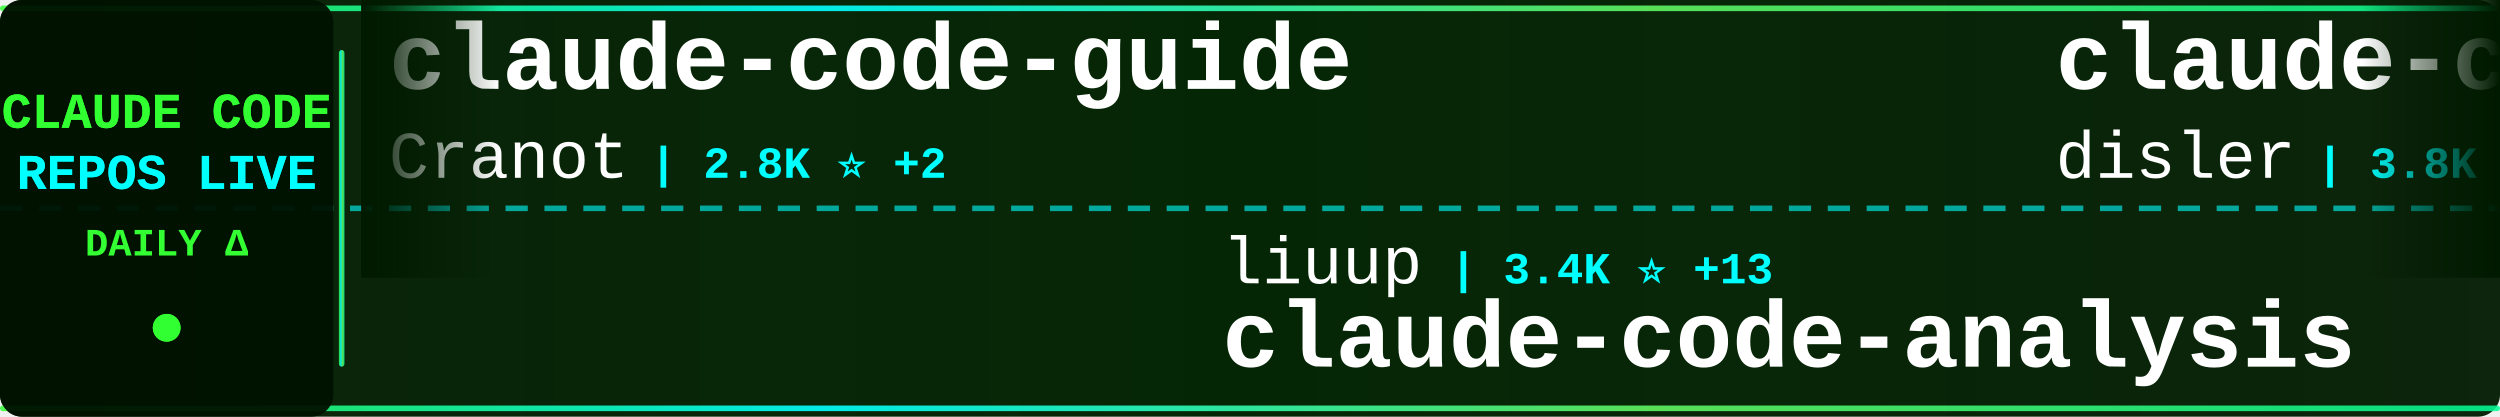
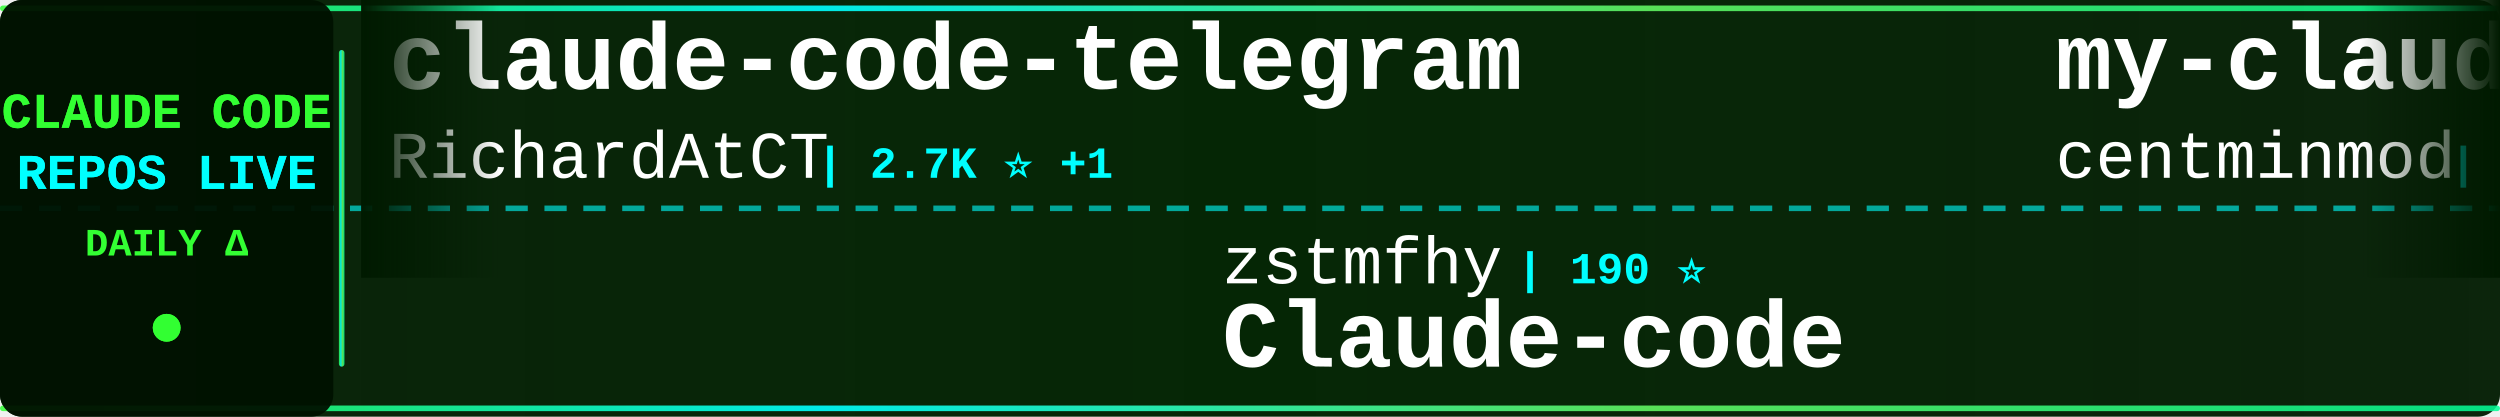
<svg xmlns="http://www.w3.org/2000/svg" width="900" height="150">
  <defs>
    <linearGradient id="tickerBg" x1="0%" y1="0%" x2="100%" y2="0%">
      <stop offset="0%" style="stop-color:#001a00;stop-opacity:0.95" />
      <stop offset="50%" style="stop-color:#002200;stop-opacity:0.98" />
      <stop offset="100%" style="stop-color:#001a00;stop-opacity:0.95" />
    </linearGradient>
    <linearGradient id="borderGrad" x1="0%" y1="0%" x2="100%" y2="0%">
      <stop offset="0%" style="stop-color:#33ff33;stop-opacity:0.85">
        <animate attributeName="stop-opacity" values="0.85;1;0.85" dur="2s" repeatCount="indefinite" />
      </stop>
      <stop offset="33%" style="stop-color:#00ffff;stop-opacity:0.9">
        <animate attributeName="stop-opacity" values="0.9;1;0.9" dur="2.2s" repeatCount="indefinite" />
      </stop>
      <stop offset="66%" style="stop-color:#66ff66;stop-opacity:0.85">
        <animate attributeName="stop-opacity" values="0.85;1;0.85" dur="1.8s" repeatCount="indefinite" />
      </stop>
      <stop offset="100%" style="stop-color:#00ff99;stop-opacity:0.85">
        <animate attributeName="stop-opacity" values="0.85;1;0.85" dur="2s" repeatCount="indefinite" />
      </stop>
    </linearGradient>
    <filter id="textGlow">
      <feGaussianBlur stdDeviation="0.1" result="coloredBlur" />
      <feMerge>
        <feMergeNode in="coloredBlur" />
        <feMergeNode in="SourceGraphic" />
      </feMerge>
    </filter>
    <filter id="metricGlow">
      <feGaussianBlur stdDeviation="0.2" result="coloredBlur" />
      <feMerge>
        <feMergeNode in="coloredBlur" />
        <feMergeNode in="SourceGraphic" />
      </feMerge>
    </filter>
    <linearGradient id="leftFade" x1="0%" y1="0%" x2="100%" y2="0%">
      <stop offset="0%" style="stop-color:#001a00;stop-opacity:1" />
      <stop offset="100%" style="stop-color:#001a00;stop-opacity:0" />
    </linearGradient>
    <linearGradient id="rightFade" x1="0%" y1="0%" x2="100%" y2="0%">
      <stop offset="0%" style="stop-color:#001a00;stop-opacity:0" />
      <stop offset="100%" style="stop-color:#001a00;stop-opacity:1" />
    </linearGradient>
  </defs>
  <rect width="900" height="150" fill="url(#tickerBg)" rx="8" />
  <rect x="0" y="2" width="900" height="2" fill="url(#borderGrad)" rx="1" />
  <rect x="0" y="146" width="900" height="2" fill="url(#borderGrad)" rx="1" />
  <line x1="0" y1="75" x2="900" y2="75" stroke="#00ffff" stroke-width="2" stroke-dasharray="8 6" opacity="0.6" />
  <rect x="0" y="0" width="120" height="150" fill="#001100" opacity="0.95" rx="8" />
  <text x="60" y="46" font-family="'Courier New', monospace" font-size="18" font-weight="bold" fill="#33ff33" text-anchor="middle" filter="url(#textGlow)">
    CLAUDE CODE
  </text>
  <text x="60" y="68" font-family="'Courier New', monospace" font-size="18" font-weight="bold" fill="#00ffff" text-anchor="middle" filter="url(#textGlow)">
    REPOS LIVE
  </text>
  <text x="60" y="92" font-family="'Courier New', monospace" font-size="14" font-weight="bold" fill="#33ff33" text-anchor="middle">
    DAILY Δ
  </text>
  <circle cx="60" cy="118" r="5" fill="#33ff33" filter="url(#metricGlow)">
    <animate attributeName="r" values="4;6;4" dur="1.5s" repeatCount="indefinite" />
    <animate attributeName="opacity" values="0.6;1;0.6" dur="1.5s" repeatCount="indefinite" />
  </circle>
  <rect x="122" y="18" width="2" height="114" fill="url(#borderGrad)" rx="1" />
  <clipPath id="tickerClip">
    <rect x="130" y="0" width="770" height="150" />
  </clipPath>
  <g clip-path="url(#tickerClip)">
    <g id="tickerItems">
      <animateTransform attributeName="transform" attributeType="XML" type="translate" from="0 0" to="-3000 0" dur="54s" repeatCount="indefinite" />
      <g transform="translate(0, 0)">
-         <text x="140" y="32" font-family="'Courier New', monospace" font-size="34" font-weight="bold" fill="#ffffff">claude-code-guide</text>
-         <text x="140" y="64" font-family="'Courier New', monospace" font-size="24" font-weight="normal" fill="#ffffff" opacity="1.0">Cranot</text>
-         <text x="234" y="64" font-family="'Courier New', monospace" font-size="16" font-weight="bold" fill="#00ffff"> | 2.8K ⭐ +2</text>
+         <text x="140" y="32" font-family="'Courier New', monospace" font-size="34" font-weight="bold" fill="#ffffff">claude-code-telegram</text>
+         <text x="140" y="64" font-family="'Courier New', monospace" font-size="24" font-weight="normal" fill="#ffffff" opacity="1.0">RichardAtCT</text>
+         <text x="294" y="64" font-family="'Courier New', monospace" font-size="16" font-weight="bold" fill="#00ffff"> | 2.7K ⭐ +1</text>
      </g>
      <g transform="translate(300, 0)">
-         <text x="140" y="102" font-family="'Courier New', monospace" font-size="24" font-weight="normal" fill="#ffffff" opacity="1.0">liuup</text>
-         <text x="222" y="102" font-family="'Courier New', monospace" font-size="16" font-weight="bold" fill="#00ffff"> | 3.4K ⭐ +13</text>
-         <text x="140" y="132" font-family="'Courier New', monospace" font-size="34" font-weight="bold" fill="#ffffff">claude-code-analysis</text>
+         <text x="140" y="102" font-family="'Courier New', monospace" font-size="24" font-weight="normal" fill="#ffffff" opacity="1.0">zstmfhy</text>
+         <text x="246" y="102" font-family="'Courier New', monospace" font-size="16" font-weight="bold" fill="#00ffff"> | 190 ⭐</text>
+         <text x="140" y="132" font-family="'Courier New', monospace" font-size="34" font-weight="bold" fill="#ffffff">Claude-code</text>
      </g>
      <g transform="translate(600, 0)">
-         <text x="140" y="32" font-family="'Courier New', monospace" font-size="34" font-weight="bold" fill="#ffffff">claude-code-hooks-master...</text>
-         <text x="140" y="64" font-family="'Courier New', monospace" font-size="24" font-weight="normal" fill="#ffffff" opacity="1.0">disler</text>
-         <text x="234" y="64" font-family="'Courier New', monospace" font-size="16" font-weight="bold" fill="#00ffff"> | 3.8K ⭐ +3</text>
+         <text x="140" y="32" font-family="'Courier New', monospace" font-size="34" font-weight="bold" fill="#ffffff">my-claude-code-setup</text>
+         <text x="140" y="64" font-family="'Courier New', monospace" font-size="24" font-weight="normal" fill="#ffffff" opacity="1.0">centminmod</text>
+         <text x="282" y="64" font-family="'Courier New', monospace" font-size="16" font-weight="bold" fill="#00ffff"> | 2.5K ⭐ +17</text>
      </g>
      <g transform="translate(900, 0)">
-         <text x="140" y="102" font-family="'Courier New', monospace" font-size="24" font-weight="normal" fill="#ffffff" opacity="1.0">lintsinghua</text>
-         <text x="294" y="102" font-family="'Courier New', monospace" font-size="16" font-weight="bold" fill="#00ffff"> | 3.9K ⭐ +4</text>
-         <text x="140" y="132" font-family="'Courier New', monospace" font-size="34" font-weight="bold" fill="#ffffff">claude-code-book</text>
+         <text x="140" y="102" font-family="'Courier New', monospace" font-size="24" font-weight="normal" fill="#ffffff" opacity="1.0">Pimzino</text>
+         <text x="246" y="102" font-family="'Courier New', monospace" font-size="16" font-weight="bold" fill="#00ffff"> | 3.8K ⭐</text>
+         <text x="140" y="132" font-family="'Courier New', monospace" font-size="34" font-weight="bold" fill="#ffffff">claude-code-spec-workflo...</text>
      </g>
      <g transform="translate(1200, 0)">
-         <text x="140" y="32" font-family="'Courier New', monospace" font-size="34" font-weight="bold" fill="#ffffff">claude-code-from-source</text>
-         <text x="140" y="64" font-family="'Courier New', monospace" font-size="24" font-weight="normal" fill="#ffffff" opacity="1.0">alejandrobalderas</text>
-         <text x="366" y="64" font-family="'Courier New', monospace" font-size="16" font-weight="bold" fill="#00ffff"> | 2.4K ⭐ +6</text>
+         <text x="140" y="32" font-family="'Courier New', monospace" font-size="34" font-weight="bold" fill="#ffffff">claude-code-tudou</text>
+         <text x="140" y="64" font-family="'Courier New', monospace" font-size="24" font-weight="normal" fill="#ffffff" opacity="1.0">AICoderTudou</text>
+         <text x="306" y="64" font-family="'Courier New', monospace" font-size="16" font-weight="bold" fill="#00ffff"> | 497 ⭐</text>
      </g>
      <g transform="translate(1500, 0)">
-         <text x="140" y="102" font-family="'Courier New', monospace" font-size="24" font-weight="normal" fill="#ffffff" opacity="1.0">https-deeplearning-ai</text>
-         <text x="414" y="102" font-family="'Courier New', monospace" font-size="16" font-weight="bold" fill="#00ffff"> | 533 ⭐</text>
-         <text x="140" y="132" font-family="'Courier New', monospace" font-size="34" font-weight="bold" fill="#ffffff">sc-claude-code-files</text>
+         <text x="140" y="102" font-family="'Courier New', monospace" font-size="24" font-weight="normal" fill="#ffffff" opacity="1.0">kodu-ai</text>
+         <text x="246" y="102" font-family="'Courier New', monospace" font-size="16" font-weight="bold" fill="#00ffff"> | 5.3K ⭐ +1</text>
+         <text x="140" y="132" font-family="'Courier New', monospace" font-size="34" font-weight="bold" fill="#ffffff">claude-coder</text>
      </g>
      <g transform="translate(1800, 0)">
-         <text x="140" y="32" font-family="'Courier New', monospace" font-size="34" font-weight="bold" fill="#ffffff">awesome-claude-code-suba...</text>
-         <text x="140" y="64" font-family="'Courier New', monospace" font-size="24" font-weight="normal" fill="#ffffff" opacity="1.0">VoltAgent</text>
-         <text x="270" y="64" font-family="'Courier New', monospace" font-size="16" font-weight="bold" fill="#00ffff"> | 22.8K ⭐ +62</text>
+         <text x="140" y="32" font-family="'Courier New', monospace" font-size="34" font-weight="bold" fill="#ffffff">claude-code-engineering</text>
+         <text x="140" y="64" font-family="'Courier New', monospace" font-size="24" font-weight="normal" fill="#ffffff" opacity="1.0">huangjia2019</text>
+         <text x="306" y="64" font-family="'Courier New', monospace" font-size="16" font-weight="bold" fill="#00ffff"> | 930 ⭐ +3</text>
      </g>
      <g transform="translate(2100, 0)">
-         <text x="140" y="102" font-family="'Courier New', monospace" font-size="24" font-weight="normal" fill="#ffffff" opacity="1.0">VILA-Lab</text>
-         <text x="258" y="102" font-family="'Courier New', monospace" font-size="16" font-weight="bold" fill="#00ffff"> | 1.8K ⭐ +2</text>
-         <text x="140" y="132" font-family="'Courier New', monospace" font-size="34" font-weight="bold" fill="#ffffff">Dive-into-Claude-Code</text>
+         <text x="140" y="102" font-family="'Courier New', monospace" font-size="24" font-weight="normal" fill="#ffffff" opacity="1.0">carlvellotti</text>
+         <text x="306" y="102" font-family="'Courier New', monospace" font-size="16" font-weight="bold" fill="#00ffff"> | 2.1K ⭐ +3</text>
+         <text x="140" y="132" font-family="'Courier New', monospace" font-size="34" font-weight="bold" fill="#ffffff">claude-code-pm-course</text>
      </g>
      <g transform="translate(2400, 0)">
-         <text x="140" y="32" font-family="'Courier New', monospace" font-size="34" font-weight="bold" fill="#ffffff">claude-code-rust</text>
-         <text x="140" y="64" font-family="'Courier New', monospace" font-size="24" font-weight="normal" fill="#ffffff" opacity="1.0">lorryjovens-hub</text>
-         <text x="342" y="64" font-family="'Courier New', monospace" font-size="16" font-weight="bold" fill="#00ffff"> | 1.7K ⭐ +1</text>
+         <text x="140" y="32" font-family="'Courier New', monospace" font-size="34" font-weight="bold" fill="#ffffff">Dive-into-Claude-Code</text>
+         <text x="140" y="64" font-family="'Courier New', monospace" font-size="24" font-weight="normal" fill="#ffffff" opacity="1.0">VILA-Lab</text>
+         <text x="258" y="64" font-family="'Courier New', monospace" font-size="16" font-weight="bold" fill="#00ffff"> | 1.8K ⭐ +2</text>
      </g>
      <g transform="translate(2700, 0)">
-         <text x="140" y="102" font-family="'Courier New', monospace" font-size="24" font-weight="normal" fill="#ffffff" opacity="1.0">Maciek-roboblog</text>
-         <text x="342" y="102" font-family="'Courier New', monospace" font-size="16" font-weight="bold" fill="#00ffff"> | 8.4K ⭐ +8</text>
-         <text x="140" y="132" font-family="'Courier New', monospace" font-size="34" font-weight="bold" fill="#ffffff">Claude-Code-Usage-Monito...</text>
+         <text x="140" y="102" font-family="'Courier New', monospace" font-size="24" font-weight="normal" fill="#ffffff" opacity="1.0">Chachamaru127</text>
+         <text x="318" y="102" font-family="'Courier New', monospace" font-size="16" font-weight="bold" fill="#00ffff"> | 2.9K ⭐ +9</text>
+         <text x="140" y="132" font-family="'Courier New', monospace" font-size="34" font-weight="bold" fill="#ffffff">claude-code-harness</text>
      </g>
      <g transform="translate(3000, 0)">
-         <text x="140" y="32" font-family="'Courier New', monospace" font-size="34" font-weight="bold" fill="#ffffff">claude-code-guide</text>
-         <text x="140" y="64" font-family="'Courier New', monospace" font-size="24" font-weight="normal" fill="#ffffff" opacity="1.0">Cranot</text>
-         <text x="234" y="64" font-family="'Courier New', monospace" font-size="16" font-weight="bold" fill="#00ffff"> | 2.8K ⭐ +2</text>
+         <text x="140" y="32" font-family="'Courier New', monospace" font-size="34" font-weight="bold" fill="#ffffff">claude-code-telegram</text>
+         <text x="140" y="64" font-family="'Courier New', monospace" font-size="24" font-weight="normal" fill="#ffffff" opacity="1.0">RichardAtCT</text>
+         <text x="294" y="64" font-family="'Courier New', monospace" font-size="16" font-weight="bold" fill="#00ffff"> | 2.7K ⭐ +1</text>
      </g>
      <g transform="translate(3300, 0)">
-         <text x="140" y="102" font-family="'Courier New', monospace" font-size="24" font-weight="normal" fill="#ffffff" opacity="1.0">liuup</text>
-         <text x="222" y="102" font-family="'Courier New', monospace" font-size="16" font-weight="bold" fill="#00ffff"> | 3.4K ⭐ +13</text>
-         <text x="140" y="132" font-family="'Courier New', monospace" font-size="34" font-weight="bold" fill="#ffffff">claude-code-analysis</text>
+         <text x="140" y="102" font-family="'Courier New', monospace" font-size="24" font-weight="normal" fill="#ffffff" opacity="1.0">zstmfhy</text>
+         <text x="246" y="102" font-family="'Courier New', monospace" font-size="16" font-weight="bold" fill="#00ffff"> | 190 ⭐</text>
+         <text x="140" y="132" font-family="'Courier New', monospace" font-size="34" font-weight="bold" fill="#ffffff">Claude-code</text>
      </g>
      <g transform="translate(3600, 0)">
-         <text x="140" y="32" font-family="'Courier New', monospace" font-size="34" font-weight="bold" fill="#ffffff">claude-code-hooks-master...</text>
-         <text x="140" y="64" font-family="'Courier New', monospace" font-size="24" font-weight="normal" fill="#ffffff" opacity="1.0">disler</text>
-         <text x="234" y="64" font-family="'Courier New', monospace" font-size="16" font-weight="bold" fill="#00ffff"> | 3.8K ⭐ +3</text>
+         <text x="140" y="32" font-family="'Courier New', monospace" font-size="34" font-weight="bold" fill="#ffffff">my-claude-code-setup</text>
+         <text x="140" y="64" font-family="'Courier New', monospace" font-size="24" font-weight="normal" fill="#ffffff" opacity="1.0">centminmod</text>
+         <text x="282" y="64" font-family="'Courier New', monospace" font-size="16" font-weight="bold" fill="#00ffff"> | 2.5K ⭐ +17</text>
      </g>
      <g transform="translate(3900, 0)">
-         <text x="140" y="102" font-family="'Courier New', monospace" font-size="24" font-weight="normal" fill="#ffffff" opacity="1.0">lintsinghua</text>
-         <text x="294" y="102" font-family="'Courier New', monospace" font-size="16" font-weight="bold" fill="#00ffff"> | 3.9K ⭐ +4</text>
-         <text x="140" y="132" font-family="'Courier New', monospace" font-size="34" font-weight="bold" fill="#ffffff">claude-code-book</text>
+         <text x="140" y="102" font-family="'Courier New', monospace" font-size="24" font-weight="normal" fill="#ffffff" opacity="1.0">Pimzino</text>
+         <text x="246" y="102" font-family="'Courier New', monospace" font-size="16" font-weight="bold" fill="#00ffff"> | 3.8K ⭐</text>
+         <text x="140" y="132" font-family="'Courier New', monospace" font-size="34" font-weight="bold" fill="#ffffff">claude-code-spec-workflo...</text>
      </g>
    </g>
  </g>
  <rect x="130" y="0" width="50" height="100" fill="url(#leftFade)" />
  <rect x="850" y="0" width="50" height="100" fill="url(#rightFade)" />
</svg>
